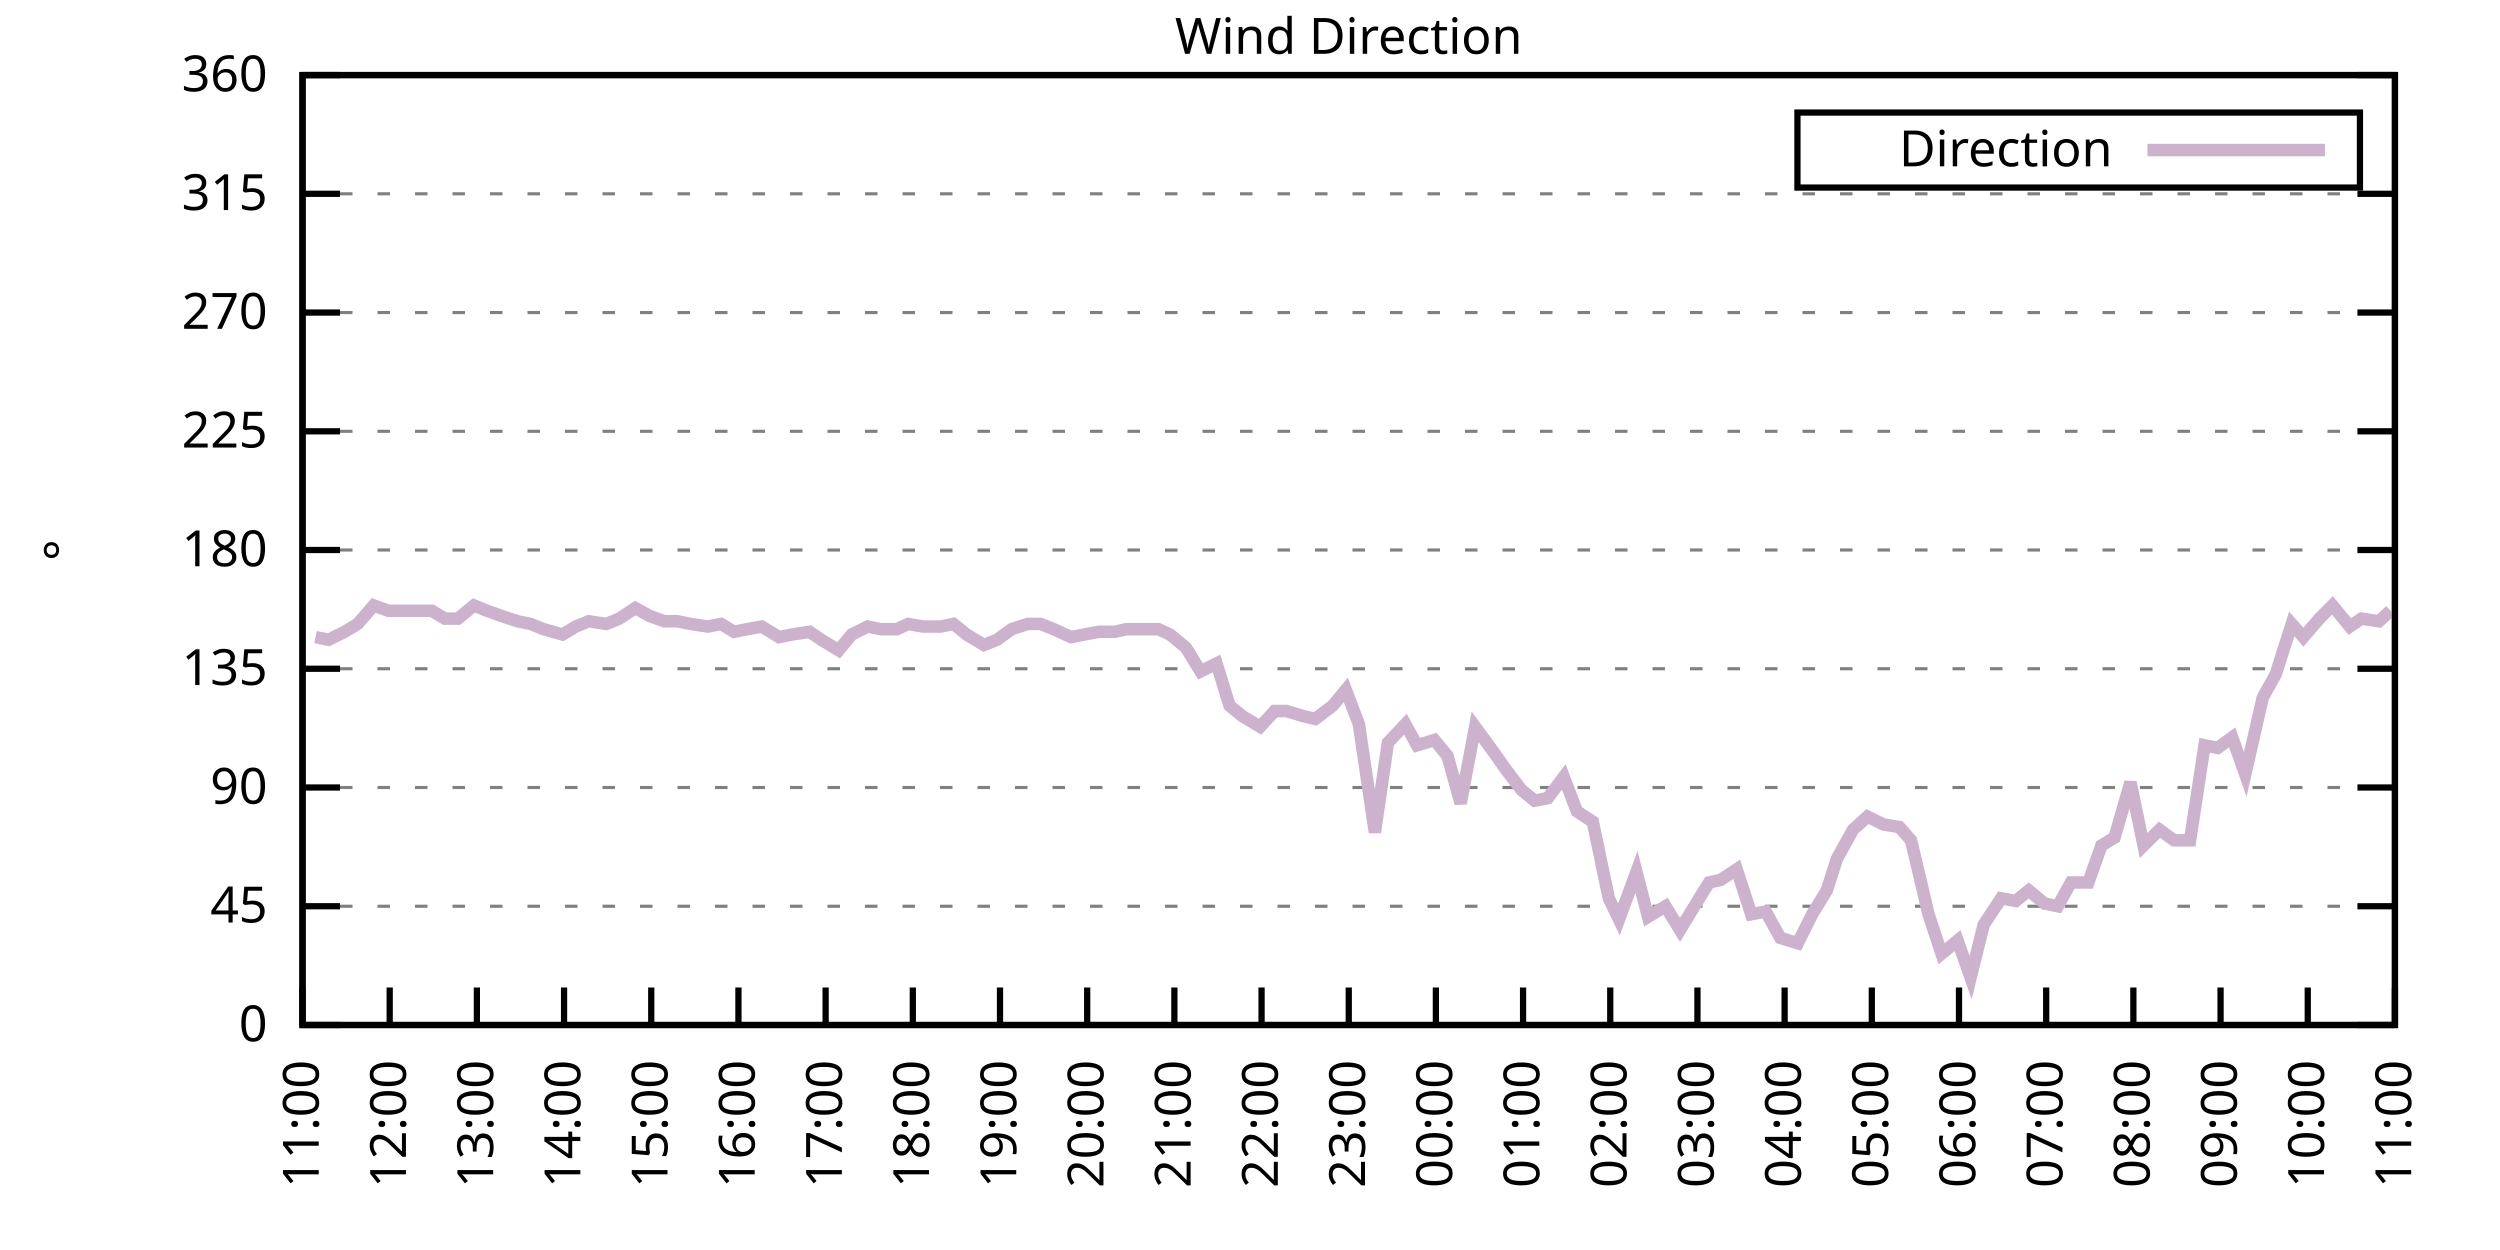
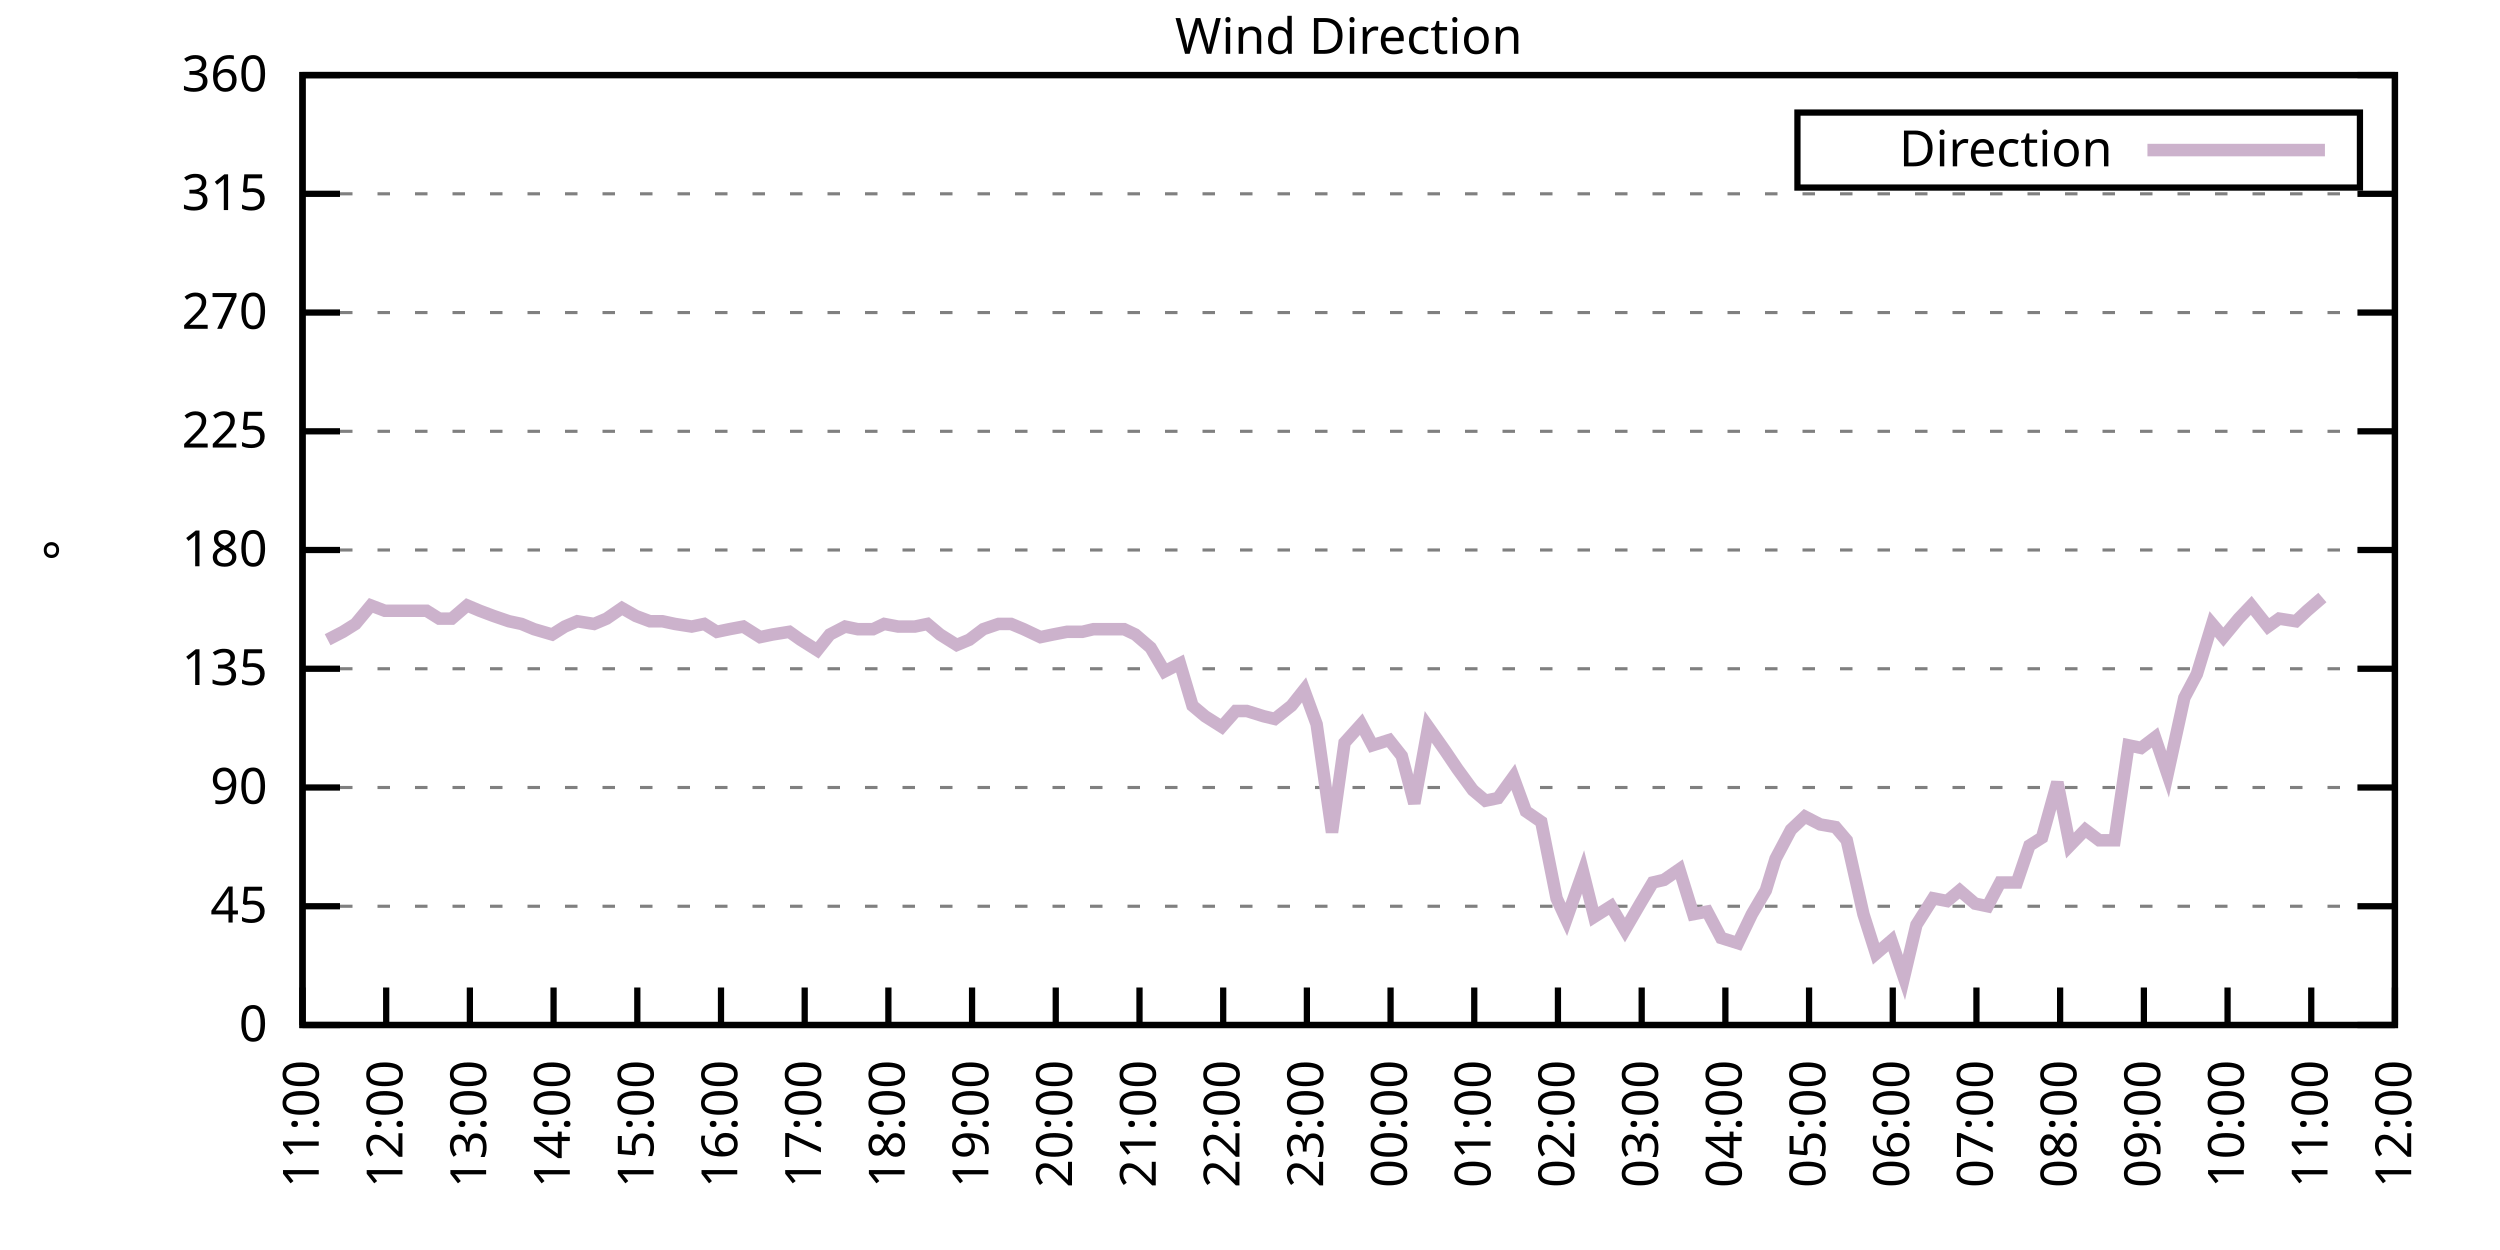
<svg xmlns="http://www.w3.org/2000/svg" xmlns:xlink="http://www.w3.org/1999/xlink" width="400" height="200" viewBox="0 0 400 200">
  <g id="gnuplot_canvas">
    <rect x="0" y="0" width="400" height="200" fill="none" />
    <defs>
      <circle id="gpDot" r="0.5" stroke-width="0.5" stroke="currentColor" />
      <path id="gpPt0" stroke-width="0.333" stroke="currentColor" d="M-1,0 h2 M0,-1 v2" />
      <path id="gpPt1" stroke-width="0.333" stroke="currentColor" d="M-1,-1 L1,1 M1,-1 L-1,1" />
      <path id="gpPt2" stroke-width="0.333" stroke="currentColor" d="M-1,0 L1,0 M0,-1 L0,1 M-1,-1 L1,1 M-1,1 L1,-1" />
      <rect id="gpPt3" stroke-width="0.333" stroke="currentColor" x="-1" y="-1" width="2" height="2" />
      <rect id="gpPt4" stroke-width="0.333" stroke="currentColor" fill="currentColor" x="-1" y="-1" width="2" height="2" />
      <circle id="gpPt5" stroke-width="0.333" stroke="currentColor" cx="0" cy="0" r="1" />
      <use xlink:href="#gpPt5" id="gpPt6" fill="currentColor" stroke="none" />
      <path id="gpPt7" stroke-width="0.333" stroke="currentColor" d="M0,-1.33 L-1.33,0.67 L1.33,0.67 z" />
      <use xlink:href="#gpPt7" id="gpPt8" fill="currentColor" stroke="none" />
      <use xlink:href="#gpPt7" id="gpPt9" stroke="currentColor" transform="rotate(180)" />
      <use xlink:href="#gpPt9" id="gpPt10" fill="currentColor" stroke="none" />
      <use xlink:href="#gpPt3" id="gpPt11" stroke="currentColor" transform="rotate(45)" />
      <use xlink:href="#gpPt11" id="gpPt12" fill="currentColor" stroke="none" />
      <path id="gpPt13" stroke-width="0.333" stroke="currentColor" d="M0,1.330 L1.265,0.411 L0.782,-1.067 L-0.782,-1.076 L-1.265,0.411 z" />
      <use xlink:href="#gpPt13" id="gpPt14" fill="currentColor" stroke="none" />
      <filter id="textbox" filterUnits="objectBoundingBox" x="0" y="0" height="1" width="1">
        <feFlood flood-color="white" flood-opacity="1" result="bgnd" />
        <feComposite in="SourceGraphic" in2="bgnd" operator="atop" />
      </filter>
      <filter id="greybox" filterUnits="objectBoundingBox" x="0" y="0" height="1" width="1">
        <feFlood flood-color="lightgrey" flood-opacity="1" result="grey" />
        <feComposite in="SourceGraphic" in2="grey" operator="atop" />
      </filter>
    </defs>
    <g fill="none" color="white" stroke="currentColor" stroke-width="1.00" stroke-linecap="butt" stroke-linejoin="miter">
</g>
    <g fill="none" color="black" stroke="currentColor" stroke-width="1.00" stroke-linecap="butt" stroke-linejoin="miter">
      <g stroke="none" shape-rendering="crispEdges">
        <polygon fill="rgb(255, 255, 255)" points="48.40,164.00 383.18,164.00 383.18,12.02 48.40,12.02 " />
      </g>
    </g>
    <g fill="none" color="black" stroke="currentColor" stroke-width="1.00" stroke-linecap="butt" stroke-linejoin="miter">
</g>
    <g fill="none" color="black" stroke="black" stroke-width="0.50" stroke-linecap="butt" stroke-linejoin="miter">
</g>
    <g fill="none" color="gray" stroke="currentColor" stroke-width="0.50" stroke-linecap="butt" stroke-linejoin="miter">
      <path stroke="gray" stroke-dasharray="2,4" class="gridline" d="M48.40,164.00 L383.19,164.00  " />
    </g>
    <g fill="none" color="gray" stroke="gray" stroke-width="1.00" stroke-linecap="butt" stroke-linejoin="miter">
</g>
    <g fill="none" color="black" stroke="currentColor" stroke-width="1.00" stroke-linecap="butt" stroke-linejoin="miter">
      <path stroke="black" d="M48.40,164.00 L54.40,164.00 M383.19,164.00 L377.19,164.00  " />
      <g transform="translate(42.80,166.60)" stroke="none" fill="black" font-family="Sans" font-size="8.00" text-anchor="end">
        <text>
          <tspan font-family="Sans"> 0</tspan>
        </text>
      </g>
    </g>
    <g fill="none" color="black" stroke="currentColor" stroke-width="1.00" stroke-linecap="butt" stroke-linejoin="miter">
</g>
    <g fill="none" color="black" stroke="black" stroke-width="0.50" stroke-linecap="butt" stroke-linejoin="miter">
</g>
    <g fill="none" color="gray" stroke="currentColor" stroke-width="0.50" stroke-linecap="butt" stroke-linejoin="miter">
      <path stroke="gray" stroke-dasharray="2,4" class="gridline" d="M48.40,145.00 L383.19,145.00  " />
    </g>
    <g fill="none" color="gray" stroke="gray" stroke-width="1.00" stroke-linecap="butt" stroke-linejoin="miter">
</g>
    <g fill="none" color="black" stroke="currentColor" stroke-width="1.00" stroke-linecap="butt" stroke-linejoin="miter">
      <path stroke="black" d="M48.40,145.00 L54.40,145.00 M383.19,145.00 L377.19,145.00  " />
      <g transform="translate(42.80,147.60)" stroke="none" fill="black" font-family="Sans" font-size="8.00" text-anchor="end">
        <text>
          <tspan font-family="Sans"> 45</tspan>
        </text>
      </g>
    </g>
    <g fill="none" color="black" stroke="currentColor" stroke-width="1.00" stroke-linecap="butt" stroke-linejoin="miter">
</g>
    <g fill="none" color="black" stroke="black" stroke-width="0.50" stroke-linecap="butt" stroke-linejoin="miter">
</g>
    <g fill="none" color="gray" stroke="currentColor" stroke-width="0.50" stroke-linecap="butt" stroke-linejoin="miter">
      <path stroke="gray" stroke-dasharray="2,4" class="gridline" d="M48.40,126.00 L383.19,126.00  " />
    </g>
    <g fill="none" color="gray" stroke="gray" stroke-width="1.00" stroke-linecap="butt" stroke-linejoin="miter">
</g>
    <g fill="none" color="black" stroke="currentColor" stroke-width="1.00" stroke-linecap="butt" stroke-linejoin="miter">
      <path stroke="black" d="M48.40,126.00 L54.40,126.00 M383.19,126.00 L377.19,126.00  " />
      <g transform="translate(42.80,128.60)" stroke="none" fill="black" font-family="Sans" font-size="8.00" text-anchor="end">
        <text>
          <tspan font-family="Sans"> 90</tspan>
        </text>
      </g>
    </g>
    <g fill="none" color="black" stroke="currentColor" stroke-width="1.00" stroke-linecap="butt" stroke-linejoin="miter">
</g>
    <g fill="none" color="black" stroke="black" stroke-width="0.50" stroke-linecap="butt" stroke-linejoin="miter">
</g>
    <g fill="none" color="gray" stroke="currentColor" stroke-width="0.50" stroke-linecap="butt" stroke-linejoin="miter">
      <path stroke="gray" stroke-dasharray="2,4" class="gridline" d="M48.40,107.00 L383.19,107.00  " />
    </g>
    <g fill="none" color="gray" stroke="gray" stroke-width="1.00" stroke-linecap="butt" stroke-linejoin="miter">
</g>
    <g fill="none" color="black" stroke="currentColor" stroke-width="1.00" stroke-linecap="butt" stroke-linejoin="miter">
      <path stroke="black" d="M48.40,107.00 L54.40,107.00 M383.19,107.00 L377.19,107.00  " />
      <g transform="translate(42.80,109.60)" stroke="none" fill="black" font-family="Sans" font-size="8.00" text-anchor="end">
        <text>
          <tspan font-family="Sans"> 135</tspan>
        </text>
      </g>
    </g>
    <g fill="none" color="black" stroke="currentColor" stroke-width="1.00" stroke-linecap="butt" stroke-linejoin="miter">
</g>
    <g fill="none" color="black" stroke="black" stroke-width="0.50" stroke-linecap="butt" stroke-linejoin="miter">
</g>
    <g fill="none" color="gray" stroke="currentColor" stroke-width="0.50" stroke-linecap="butt" stroke-linejoin="miter">
      <path stroke="gray" stroke-dasharray="2,4" class="gridline" d="M48.40,88.00 L383.19,88.00  " />
    </g>
    <g fill="none" color="gray" stroke="gray" stroke-width="1.00" stroke-linecap="butt" stroke-linejoin="miter">
</g>
    <g fill="none" color="black" stroke="currentColor" stroke-width="1.00" stroke-linecap="butt" stroke-linejoin="miter">
      <path stroke="black" d="M48.40,88.00 L54.40,88.00 M383.19,88.00 L377.19,88.00  " />
      <g transform="translate(42.80,90.60)" stroke="none" fill="black" font-family="Sans" font-size="8.00" text-anchor="end">
        <text>
          <tspan font-family="Sans"> 180</tspan>
        </text>
      </g>
    </g>
    <g fill="none" color="black" stroke="currentColor" stroke-width="1.00" stroke-linecap="butt" stroke-linejoin="miter">
</g>
    <g fill="none" color="black" stroke="black" stroke-width="0.50" stroke-linecap="butt" stroke-linejoin="miter">
</g>
    <g fill="none" color="gray" stroke="currentColor" stroke-width="0.50" stroke-linecap="butt" stroke-linejoin="miter">
      <path stroke="gray" stroke-dasharray="2,4" class="gridline" d="M48.40,69.01 L383.19,69.01  " />
    </g>
    <g fill="none" color="gray" stroke="gray" stroke-width="1.00" stroke-linecap="butt" stroke-linejoin="miter">
</g>
    <g fill="none" color="black" stroke="currentColor" stroke-width="1.00" stroke-linecap="butt" stroke-linejoin="miter">
      <path stroke="black" d="M48.40,69.01 L54.40,69.01 M383.19,69.01 L377.19,69.01  " />
      <g transform="translate(42.80,71.61)" stroke="none" fill="black" font-family="Sans" font-size="8.00" text-anchor="end">
        <text>
          <tspan font-family="Sans"> 225</tspan>
        </text>
      </g>
    </g>
    <g fill="none" color="black" stroke="currentColor" stroke-width="1.00" stroke-linecap="butt" stroke-linejoin="miter">
</g>
    <g fill="none" color="black" stroke="black" stroke-width="0.50" stroke-linecap="butt" stroke-linejoin="miter">
</g>
    <g fill="none" color="gray" stroke="currentColor" stroke-width="0.50" stroke-linecap="butt" stroke-linejoin="miter">
      <path stroke="gray" stroke-dasharray="2,4" class="gridline" d="M48.40,50.01 L383.19,50.01  " />
    </g>
    <g fill="none" color="gray" stroke="gray" stroke-width="1.00" stroke-linecap="butt" stroke-linejoin="miter">
</g>
    <g fill="none" color="black" stroke="currentColor" stroke-width="1.00" stroke-linecap="butt" stroke-linejoin="miter">
      <path stroke="black" d="M48.40,50.01 L54.40,50.01 M383.19,50.01 L377.19,50.01  " />
      <g transform="translate(42.80,52.61)" stroke="none" fill="black" font-family="Sans" font-size="8.00" text-anchor="end">
        <text>
          <tspan font-family="Sans"> 270</tspan>
        </text>
      </g>
    </g>
    <g fill="none" color="black" stroke="currentColor" stroke-width="1.00" stroke-linecap="butt" stroke-linejoin="miter">
</g>
    <g fill="none" color="black" stroke="black" stroke-width="0.50" stroke-linecap="butt" stroke-linejoin="miter">
</g>
    <g fill="none" color="gray" stroke="currentColor" stroke-width="0.50" stroke-linecap="butt" stroke-linejoin="miter">
      <path stroke="gray" stroke-dasharray="2,4" class="gridline" d="M48.40,31.01 L383.19,31.01  " />
    </g>
    <g fill="none" color="gray" stroke="gray" stroke-width="1.00" stroke-linecap="butt" stroke-linejoin="miter">
</g>
    <g fill="none" color="black" stroke="currentColor" stroke-width="1.00" stroke-linecap="butt" stroke-linejoin="miter">
      <path stroke="black" d="M48.40,31.01 L54.40,31.01 M383.19,31.01 L377.19,31.01  " />
      <g transform="translate(42.80,33.61)" stroke="none" fill="black" font-family="Sans" font-size="8.00" text-anchor="end">
        <text>
          <tspan font-family="Sans"> 315</tspan>
        </text>
      </g>
    </g>
    <g fill="none" color="black" stroke="currentColor" stroke-width="1.00" stroke-linecap="butt" stroke-linejoin="miter">
</g>
    <g fill="none" color="black" stroke="black" stroke-width="0.50" stroke-linecap="butt" stroke-linejoin="miter">
</g>
    <g fill="none" color="gray" stroke="currentColor" stroke-width="0.50" stroke-linecap="butt" stroke-linejoin="miter">
      <path stroke="gray" stroke-dasharray="2,4" class="gridline" d="M48.40,12.01 L383.19,12.01  " />
    </g>
    <g fill="none" color="gray" stroke="gray" stroke-width="1.00" stroke-linecap="butt" stroke-linejoin="miter">
</g>
    <g fill="none" color="black" stroke="currentColor" stroke-width="1.00" stroke-linecap="butt" stroke-linejoin="miter">
      <path stroke="black" d="M48.40,12.01 L54.40,12.01 M383.19,12.01 L377.19,12.01  " />
      <g transform="translate(42.80,14.61)" stroke="none" fill="black" font-family="Sans" font-size="8.00" text-anchor="end">
        <text>
          <tspan font-family="Sans"> 360</tspan>
        </text>
      </g>
    </g>
    <g fill="none" color="black" stroke="currentColor" stroke-width="1.00" stroke-linecap="butt" stroke-linejoin="miter">
      <path stroke="black" d="M48.40,164.00 L48.40,158.00  " />
      <g transform="translate(51.00,169.60) rotate(270.00)" stroke="none" fill="black" font-family="Sans" font-size="8.00" text-anchor="end">
        <text>
          <tspan font-family="Sans">11:00</tspan>
        </text>
      </g>
    </g>
    <g fill="none" color="black" stroke="currentColor" stroke-width="1.00" stroke-linecap="butt" stroke-linejoin="miter">
-       <path stroke="black" d="M62.35,164.00 L62.35,158.00  " />
-       <g transform="translate(64.95,169.60) rotate(270.00)" stroke="none" fill="black" font-family="Sans" font-size="8.00" text-anchor="end">
+       <path stroke="black" d="M61.79,164.00 L61.79,158.00  " />
+       <g transform="translate(64.39,169.60) rotate(270.00)" stroke="none" fill="black" font-family="Sans" font-size="8.00" text-anchor="end">
        <text>
          <tspan font-family="Sans">12:00</tspan>
        </text>
      </g>
    </g>
    <g fill="none" color="black" stroke="currentColor" stroke-width="1.00" stroke-linecap="butt" stroke-linejoin="miter">
-       <path stroke="black" d="M76.30,164.00 L76.30,158.00  " />
-       <g transform="translate(78.90,169.60) rotate(270.00)" stroke="none" fill="black" font-family="Sans" font-size="8.00" text-anchor="end">
+       <path stroke="black" d="M75.18,164.00 L75.18,158.00  " />
+       <g transform="translate(77.78,169.60) rotate(270.00)" stroke="none" fill="black" font-family="Sans" font-size="8.00" text-anchor="end">
        <text>
          <tspan font-family="Sans">13:00</tspan>
        </text>
      </g>
    </g>
    <g fill="none" color="black" stroke="currentColor" stroke-width="1.00" stroke-linecap="butt" stroke-linejoin="miter">
-       <path stroke="black" d="M90.25,164.00 L90.25,158.00  " />
-       <g transform="translate(92.85,169.60) rotate(270.00)" stroke="none" fill="black" font-family="Sans" font-size="8.00" text-anchor="end">
+       <path stroke="black" d="M88.57,164.00 L88.57,158.00  " />
+       <g transform="translate(91.17,169.60) rotate(270.00)" stroke="none" fill="black" font-family="Sans" font-size="8.00" text-anchor="end">
        <text>
          <tspan font-family="Sans">14:00</tspan>
        </text>
      </g>
    </g>
    <g fill="none" color="black" stroke="currentColor" stroke-width="1.00" stroke-linecap="butt" stroke-linejoin="miter">
-       <path stroke="black" d="M104.20,164.00 L104.20,158.00  " />
-       <g transform="translate(106.80,169.60) rotate(270.00)" stroke="none" fill="black" font-family="Sans" font-size="8.00" text-anchor="end">
+       <path stroke="black" d="M101.97,164.00 L101.97,158.00  " />
+       <g transform="translate(104.57,169.60) rotate(270.00)" stroke="none" fill="black" font-family="Sans" font-size="8.00" text-anchor="end">
        <text>
          <tspan font-family="Sans">15:00</tspan>
        </text>
      </g>
    </g>
    <g fill="none" color="black" stroke="currentColor" stroke-width="1.00" stroke-linecap="butt" stroke-linejoin="miter">
-       <path stroke="black" d="M118.15,164.00 L118.15,158.00  " />
-       <g transform="translate(120.75,169.60) rotate(270.00)" stroke="none" fill="black" font-family="Sans" font-size="8.00" text-anchor="end">
+       <path stroke="black" d="M115.36,164.00 L115.36,158.00  " />
+       <g transform="translate(117.96,169.60) rotate(270.00)" stroke="none" fill="black" font-family="Sans" font-size="8.00" text-anchor="end">
        <text>
          <tspan font-family="Sans">16:00</tspan>
        </text>
      </g>
    </g>
    <g fill="none" color="black" stroke="currentColor" stroke-width="1.00" stroke-linecap="butt" stroke-linejoin="miter">
-       <path stroke="black" d="M132.10,164.00 L132.10,158.00  " />
-       <g transform="translate(134.70,169.60) rotate(270.00)" stroke="none" fill="black" font-family="Sans" font-size="8.00" text-anchor="end">
+       <path stroke="black" d="M128.75,164.00 L128.75,158.00  " />
+       <g transform="translate(131.35,169.60) rotate(270.00)" stroke="none" fill="black" font-family="Sans" font-size="8.00" text-anchor="end">
        <text>
          <tspan font-family="Sans">17:00</tspan>
        </text>
      </g>
    </g>
    <g fill="none" color="black" stroke="currentColor" stroke-width="1.00" stroke-linecap="butt" stroke-linejoin="miter">
-       <path stroke="black" d="M146.05,164.00 L146.05,158.00  " />
-       <g transform="translate(148.65,169.60) rotate(270.00)" stroke="none" fill="black" font-family="Sans" font-size="8.00" text-anchor="end">
+       <path stroke="black" d="M142.14,164.00 L142.14,158.00  " />
+       <g transform="translate(144.74,169.60) rotate(270.00)" stroke="none" fill="black" font-family="Sans" font-size="8.00" text-anchor="end">
        <text>
          <tspan font-family="Sans">18:00</tspan>
        </text>
      </g>
    </g>
    <g fill="none" color="black" stroke="currentColor" stroke-width="1.00" stroke-linecap="butt" stroke-linejoin="miter">
-       <path stroke="black" d="M160.00,164.00 L160.00,158.00  " />
-       <g transform="translate(162.60,169.60) rotate(270.00)" stroke="none" fill="black" font-family="Sans" font-size="8.00" text-anchor="end">
+       <path stroke="black" d="M155.53,164.00 L155.53,158.00  " />
+       <g transform="translate(158.13,169.60) rotate(270.00)" stroke="none" fill="black" font-family="Sans" font-size="8.00" text-anchor="end">
        <text>
          <tspan font-family="Sans">19:00</tspan>
        </text>
      </g>
    </g>
    <g fill="none" color="black" stroke="currentColor" stroke-width="1.00" stroke-linecap="butt" stroke-linejoin="miter">
-       <path stroke="black" d="M173.95,164.00 L173.95,158.00  " />
-       <g transform="translate(176.55,169.60) rotate(270.00)" stroke="none" fill="black" font-family="Sans" font-size="8.00" text-anchor="end">
+       <path stroke="black" d="M168.92,164.00 L168.92,158.00  " />
+       <g transform="translate(171.52,169.60) rotate(270.00)" stroke="none" fill="black" font-family="Sans" font-size="8.00" text-anchor="end">
        <text>
          <tspan font-family="Sans">20:00</tspan>
        </text>
      </g>
    </g>
    <g fill="none" color="black" stroke="currentColor" stroke-width="1.00" stroke-linecap="butt" stroke-linejoin="miter">
-       <path stroke="black" d="M187.90,164.00 L187.90,158.00  " />
-       <g transform="translate(190.50,169.60) rotate(270.00)" stroke="none" fill="black" font-family="Sans" font-size="8.00" text-anchor="end">
+       <path stroke="black" d="M182.32,164.00 L182.32,158.00  " />
+       <g transform="translate(184.92,169.60) rotate(270.00)" stroke="none" fill="black" font-family="Sans" font-size="8.00" text-anchor="end">
        <text>
          <tspan font-family="Sans">21:00</tspan>
        </text>
      </g>
    </g>
    <g fill="none" color="black" stroke="currentColor" stroke-width="1.00" stroke-linecap="butt" stroke-linejoin="miter">
-       <path stroke="black" d="M201.85,164.00 L201.85,158.00  " />
-       <g transform="translate(204.45,169.60) rotate(270.00)" stroke="none" fill="black" font-family="Sans" font-size="8.00" text-anchor="end">
+       <path stroke="black" d="M195.71,164.00 L195.71,158.00  " />
+       <g transform="translate(198.31,169.60) rotate(270.00)" stroke="none" fill="black" font-family="Sans" font-size="8.00" text-anchor="end">
        <text>
          <tspan font-family="Sans">22:00</tspan>
        </text>
      </g>
    </g>
    <g fill="none" color="black" stroke="currentColor" stroke-width="1.00" stroke-linecap="butt" stroke-linejoin="miter">
-       <path stroke="black" d="M215.80,164.00 L215.80,158.00  " />
-       <g transform="translate(218.40,169.60) rotate(270.00)" stroke="none" fill="black" font-family="Sans" font-size="8.00" text-anchor="end">
+       <path stroke="black" d="M209.10,164.00 L209.10,158.00  " />
+       <g transform="translate(211.70,169.60) rotate(270.00)" stroke="none" fill="black" font-family="Sans" font-size="8.00" text-anchor="end">
        <text>
          <tspan font-family="Sans">23:00</tspan>
        </text>
      </g>
    </g>
    <g fill="none" color="black" stroke="currentColor" stroke-width="1.00" stroke-linecap="butt" stroke-linejoin="miter">
-       <path stroke="black" d="M229.74,164.00 L229.74,158.00  " />
-       <g transform="translate(232.34,169.60) rotate(270.00)" stroke="none" fill="black" font-family="Sans" font-size="8.00" text-anchor="end">
+       <path stroke="black" d="M222.49,164.00 L222.49,158.00  " />
+       <g transform="translate(225.09,169.60) rotate(270.00)" stroke="none" fill="black" font-family="Sans" font-size="8.00" text-anchor="end">
        <text>
          <tspan font-family="Sans">00:00</tspan>
        </text>
      </g>
    </g>
    <g fill="none" color="black" stroke="currentColor" stroke-width="1.00" stroke-linecap="butt" stroke-linejoin="miter">
-       <path stroke="black" d="M243.69,164.00 L243.69,158.00  " />
-       <g transform="translate(246.29,169.60) rotate(270.00)" stroke="none" fill="black" font-family="Sans" font-size="8.00" text-anchor="end">
+       <path stroke="black" d="M235.88,164.00 L235.88,158.00  " />
+       <g transform="translate(238.48,169.60) rotate(270.00)" stroke="none" fill="black" font-family="Sans" font-size="8.00" text-anchor="end">
        <text>
          <tspan font-family="Sans">01:00</tspan>
        </text>
      </g>
    </g>
    <g fill="none" color="black" stroke="currentColor" stroke-width="1.00" stroke-linecap="butt" stroke-linejoin="miter">
-       <path stroke="black" d="M257.64,164.00 L257.64,158.00  " />
-       <g transform="translate(260.24,169.60) rotate(270.00)" stroke="none" fill="black" font-family="Sans" font-size="8.00" text-anchor="end">
+       <path stroke="black" d="M249.27,164.00 L249.27,158.00  " />
+       <g transform="translate(251.87,169.60) rotate(270.00)" stroke="none" fill="black" font-family="Sans" font-size="8.00" text-anchor="end">
        <text>
          <tspan font-family="Sans">02:00</tspan>
        </text>
      </g>
    </g>
    <g fill="none" color="black" stroke="currentColor" stroke-width="1.00" stroke-linecap="butt" stroke-linejoin="miter">
-       <path stroke="black" d="M271.59,164.00 L271.59,158.00  " />
-       <g transform="translate(274.19,169.60) rotate(270.00)" stroke="none" fill="black" font-family="Sans" font-size="8.00" text-anchor="end">
+       <path stroke="black" d="M262.67,164.00 L262.67,158.00  " />
+       <g transform="translate(265.27,169.60) rotate(270.00)" stroke="none" fill="black" font-family="Sans" font-size="8.00" text-anchor="end">
        <text>
          <tspan font-family="Sans">03:00</tspan>
        </text>
      </g>
    </g>
    <g fill="none" color="black" stroke="currentColor" stroke-width="1.00" stroke-linecap="butt" stroke-linejoin="miter">
-       <path stroke="black" d="M285.54,164.00 L285.54,158.00  " />
-       <g transform="translate(288.14,169.60) rotate(270.00)" stroke="none" fill="black" font-family="Sans" font-size="8.00" text-anchor="end">
+       <path stroke="black" d="M276.06,164.00 L276.06,158.00  " />
+       <g transform="translate(278.66,169.60) rotate(270.00)" stroke="none" fill="black" font-family="Sans" font-size="8.00" text-anchor="end">
        <text>
          <tspan font-family="Sans">04:00</tspan>
        </text>
      </g>
    </g>
    <g fill="none" color="black" stroke="currentColor" stroke-width="1.00" stroke-linecap="butt" stroke-linejoin="miter">
-       <path stroke="black" d="M299.49,164.00 L299.49,158.00  " />
-       <g transform="translate(302.09,169.60) rotate(270.00)" stroke="none" fill="black" font-family="Sans" font-size="8.00" text-anchor="end">
+       <path stroke="black" d="M289.45,164.00 L289.45,158.00  " />
+       <g transform="translate(292.05,169.60) rotate(270.00)" stroke="none" fill="black" font-family="Sans" font-size="8.00" text-anchor="end">
        <text>
          <tspan font-family="Sans">05:00</tspan>
        </text>
      </g>
    </g>
    <g fill="none" color="black" stroke="currentColor" stroke-width="1.00" stroke-linecap="butt" stroke-linejoin="miter">
-       <path stroke="black" d="M313.44,164.00 L313.44,158.00  " />
-       <g transform="translate(316.04,169.60) rotate(270.00)" stroke="none" fill="black" font-family="Sans" font-size="8.00" text-anchor="end">
+       <path stroke="black" d="M302.84,164.00 L302.84,158.00  " />
+       <g transform="translate(305.44,169.60) rotate(270.00)" stroke="none" fill="black" font-family="Sans" font-size="8.00" text-anchor="end">
        <text>
          <tspan font-family="Sans">06:00</tspan>
        </text>
      </g>
    </g>
    <g fill="none" color="black" stroke="currentColor" stroke-width="1.00" stroke-linecap="butt" stroke-linejoin="miter">
-       <path stroke="black" d="M327.39,164.00 L327.39,158.00  " />
-       <g transform="translate(329.99,169.60) rotate(270.00)" stroke="none" fill="black" font-family="Sans" font-size="8.00" text-anchor="end">
+       <path stroke="black" d="M316.23,164.00 L316.23,158.00  " />
+       <g transform="translate(318.83,169.60) rotate(270.00)" stroke="none" fill="black" font-family="Sans" font-size="8.00" text-anchor="end">
        <text>
          <tspan font-family="Sans">07:00</tspan>
        </text>
      </g>
    </g>
    <g fill="none" color="black" stroke="currentColor" stroke-width="1.00" stroke-linecap="butt" stroke-linejoin="miter">
-       <path stroke="black" d="M341.34,164.00 L341.34,158.00  " />
-       <g transform="translate(343.94,169.60) rotate(270.00)" stroke="none" fill="black" font-family="Sans" font-size="8.00" text-anchor="end">
+       <path stroke="black" d="M329.62,164.00 L329.62,158.00  " />
+       <g transform="translate(332.22,169.60) rotate(270.00)" stroke="none" fill="black" font-family="Sans" font-size="8.00" text-anchor="end">
        <text>
          <tspan font-family="Sans">08:00</tspan>
        </text>
      </g>
    </g>
    <g fill="none" color="black" stroke="currentColor" stroke-width="1.00" stroke-linecap="butt" stroke-linejoin="miter">
-       <path stroke="black" d="M355.29,164.00 L355.29,158.00  " />
-       <g transform="translate(357.89,169.60) rotate(270.00)" stroke="none" fill="black" font-family="Sans" font-size="8.00" text-anchor="end">
+       <path stroke="black" d="M343.02,164.00 L343.02,158.00  " />
+       <g transform="translate(345.62,169.60) rotate(270.00)" stroke="none" fill="black" font-family="Sans" font-size="8.00" text-anchor="end">
        <text>
          <tspan font-family="Sans">09:00</tspan>
        </text>
      </g>
    </g>
    <g fill="none" color="black" stroke="currentColor" stroke-width="1.00" stroke-linecap="butt" stroke-linejoin="miter">
-       <path stroke="black" d="M369.24,164.00 L369.24,158.00  " />
-       <g transform="translate(371.84,169.60) rotate(270.00)" stroke="none" fill="black" font-family="Sans" font-size="8.00" text-anchor="end">
+       <path stroke="black" d="M356.41,164.00 L356.41,158.00  " />
+       <g transform="translate(359.01,169.60) rotate(270.00)" stroke="none" fill="black" font-family="Sans" font-size="8.00" text-anchor="end">
        <text>
          <tspan font-family="Sans">10:00</tspan>
+         </text>
+       </g>
+     </g>
+     <g fill="none" color="black" stroke="currentColor" stroke-width="1.00" stroke-linecap="butt" stroke-linejoin="miter">
+       <path stroke="black" d="M369.80,164.00 L369.80,158.00  " />
+       <g transform="translate(372.40,169.60) rotate(270.00)" stroke="none" fill="black" font-family="Sans" font-size="8.00" text-anchor="end">
+         <text>
+           <tspan font-family="Sans">11:00</tspan>
        </text>
      </g>
    </g>
    <g fill="none" color="black" stroke="currentColor" stroke-width="1.00" stroke-linecap="butt" stroke-linejoin="miter">
      <path stroke="black" d="M383.19,164.00 L383.19,158.00  " />
      <g transform="translate(385.79,169.60) rotate(270.00)" stroke="none" fill="black" font-family="Sans" font-size="8.00" text-anchor="end">
        <text>
-           <tspan font-family="Sans">11:00</tspan>
+           <tspan font-family="Sans">12:00</tspan>
        </text>
      </g>
    </g>
    <g fill="none" color="black" stroke="currentColor" stroke-width="1.00" stroke-linecap="butt" stroke-linejoin="miter">
</g>
    <g fill="none" color="black" stroke="currentColor" stroke-width="1.00" stroke-linecap="butt" stroke-linejoin="miter">
      <path stroke="black" d="M48.40,12.01 L48.40,164.00 L383.19,164.00 L383.19,12.01 L48.40,12.01 Z  " />
    </g>
    <g fill="none" color="black" stroke="currentColor" stroke-width="1.00" stroke-linecap="butt" stroke-linejoin="miter">
</g>
    <g fill="none" color="black" stroke="currentColor" stroke-width="1.00" stroke-linecap="butt" stroke-linejoin="miter">
      <path stroke="black" d="M287.59,30.01 L287.59,18.01 L377.59,18.01 L377.59,30.01 L287.59,30.01 Z  " />
    </g>
    <g id="Wind_direction_plot_1">
      <g fill="none" color="white" stroke="black" stroke-width="2.00" stroke-linecap="butt" stroke-linejoin="miter">
</g>
      <g fill="none" color="black" stroke="currentColor" stroke-width="2.00" stroke-linecap="butt" stroke-linejoin="miter">
        <g transform="translate(337.99,26.61)" stroke="none" fill="black" font-family="Sans" font-size="8.00" text-anchor="end">
          <text>
            <tspan font-family="Sans">Direction</tspan>
          </text>
        </g>
      </g>
      <g fill="none" color="black" stroke="currentColor" stroke-width="2.00" stroke-linecap="butt" stroke-linejoin="miter">
-         <path stroke="rgb(204, 178, 204)" d="M343.59,24.01 L371.99,24.01 M50.49,101.94 L52.58,102.36 L55.14,101.09 L57.23,99.83 L59.79,96.87 L62.12,97.72   L64.21,97.72 L66.30,97.72 L69.09,97.72 L71.18,98.98 L73.28,98.98 L75.83,96.87 L77.93,97.72 L80.25,98.56   L82.81,99.40 L84.90,99.83 L86.99,100.67 L90.02,101.52 L92.11,100.25 L94.20,99.40 L96.99,99.83 L99.08,98.98   L101.64,97.29 L103.97,98.56 L106.29,99.40 L108.38,99.40 L110.48,99.83 L113.27,100.25 L115.36,99.83 L117.45,101.09   L119.54,100.67 L121.87,100.25 L124.66,101.94 L126.75,101.52 L129.54,101.09 L131.40,102.36 L134.19,104.05 L136.28,101.52   L138.84,100.25 L140.93,100.67 L143.49,100.67 L145.35,99.83 L147.67,100.25 L150.46,100.25 L152.56,99.83 L154.65,101.52   L157.44,103.20 L159.53,102.36 L161.86,100.67 L164.41,99.83 L166.51,99.83 L168.60,100.67 L171.39,101.94 L173.48,101.52   L175.81,101.09 L178.36,101.09 L180.22,100.67 L183.01,100.67 L185.34,100.67 L187.20,101.52 L189.76,103.63 L192.08,107.43   L194.64,106.16 L196.73,112.91 L198.82,114.60 L201.61,116.29 L203.94,113.76 L205.80,113.76 L208.59,114.60 L210.45,115.03   L213.24,112.91 L215.33,110.38 L217.42,115.87 L219.98,133.18 L222.07,118.83 L224.86,115.87 L226.72,119.25 L229.51,118.40   L231.60,120.94 L233.70,128.54 L236.02,116.29 L238.81,120.09 L240.90,123.05 L243.46,126.42 L245.55,128.11 L247.65,127.69   L250.20,124.31 L252.30,129.80 L254.85,131.49 L257.41,143.73 L259.04,147.11 L261.83,139.51 L263.69,146.69 L266.48,145.00   L268.80,148.80 L271.36,144.58 L273.45,141.20 L275.31,140.78 L277.87,139.09 L280.20,146.27 L282.52,145.85 L284.85,150.07   L287.64,150.91 L289.96,146.27 L292.29,142.47 L293.91,137.40 L296.47,132.76 L298.80,130.65 L301.35,131.91 L303.91,132.34   L305.77,134.45 L308.56,146.27 L310.65,152.60 L313.21,150.49 L315.30,156.40 L317.39,147.96 L320.18,143.73 L322.51,144.16   L324.60,142.47 L327.16,144.58 L329.25,145.00 L331.34,141.20 L334.13,141.20 L336.23,135.29 L338.32,134.02 L340.88,125.16   L342.97,135.29 L345.53,132.76 L347.85,134.45 L350.41,134.45 L352.73,119.25 L354.83,119.67 L357.15,117.98 L359.24,123.89   L362.03,111.65 L364.13,107.85 L366.68,99.83 L368.54,101.94 L371.10,98.98 L373.19,96.87 L375.98,100.25 L377.84,98.98   L380.63,99.40 L382.49,97.72  " />
+         <path stroke="rgb(204, 178, 204)" d="M343.59,24.01 L371.99,24.01 M52.42,102.36 L54.87,101.09 L56.88,99.83 L59.34,96.87 L61.57,97.72 L63.58,97.72   L65.59,97.72 L68.26,97.72 L70.27,98.98 L72.28,98.98 L74.74,96.87 L76.75,97.72 L78.98,98.56 L81.43,99.40   L83.44,99.83 L85.45,100.67 L88.35,101.52 L90.36,100.25 L92.37,99.40 L95.05,99.83 L97.06,98.98 L99.51,97.29   L101.74,98.56 L103.98,99.40 L105.98,99.40 L107.99,99.83 L110.67,100.25 L112.68,99.83 L114.69,101.09 L116.70,100.67   L118.93,100.25 L121.61,101.94 L123.62,101.52 L126.29,101.09 L128.08,102.36 L130.76,104.05 L132.77,101.52 L135.22,100.25   L137.23,100.67 L139.69,100.67 L141.47,99.83 L143.70,100.25 L146.38,100.25 L148.39,99.83 L150.40,101.52 L153.08,103.20   L155.09,102.36 L157.32,100.67 L159.77,99.83 L161.78,99.83 L163.79,100.67 L166.47,101.94 L168.48,101.52 L170.71,101.09   L173.17,101.09 L174.95,100.67 L177.63,100.67 L179.86,100.67 L181.65,101.52 L184.10,103.63 L186.33,107.43 L188.79,106.16   L190.80,112.91 L192.81,114.60 L195.48,116.29 L197.72,113.76 L199.50,113.76 L202.18,114.60 L203.97,115.03 L206.64,112.91   L208.65,110.38 L210.66,115.87 L213.12,133.18 L215.13,118.83 L217.80,115.87 L219.59,119.25 L222.27,118.40 L224.28,120.94   L226.29,128.54 L228.52,116.29 L231.20,120.09 L233.20,123.05 L235.66,126.42 L237.67,128.11 L239.68,127.69 L242.13,124.31   L244.14,129.80 L246.60,131.49 L249.05,143.73 L250.61,147.11 L253.29,139.51 L255.08,146.69 L257.76,145.00 L259.99,148.80   L262.44,144.58 L264.45,141.20 L266.24,140.78 L268.69,139.09 L270.92,146.27 L273.16,145.85 L275.39,150.07 L278.07,150.91   L280.30,146.27 L282.53,142.47 L284.09,137.40 L286.55,132.76 L288.78,130.65 L291.23,131.91 L293.69,132.34 L295.48,134.45   L298.15,146.27 L300.16,152.60 L302.62,150.49 L304.63,156.40 L306.63,147.96 L309.31,143.73 L311.54,144.16 L313.55,142.47   L316.01,144.58 L318.02,145.00 L320.03,141.20 L322.70,141.20 L324.71,135.29 L326.72,134.02 L329.18,125.16 L331.19,135.29   L333.64,132.76 L335.87,134.45 L338.33,134.45 L340.56,119.25 L342.57,119.67 L344.80,117.98 L346.81,123.89 L349.49,111.65   L351.50,107.85 L353.95,99.83 L355.74,101.94 L358.19,98.98 L360.20,96.87 L362.88,100.25 L364.66,98.98 L367.34,99.40   L369.13,97.72 L371.58,95.60  " />
      </g>
    </g>
    <g fill="none" color="black" stroke="currentColor" stroke-width="2.00" stroke-linecap="butt" stroke-linejoin="miter">
</g>
    <g fill="none" color="black" stroke="black" stroke-width="1.00" stroke-linecap="butt" stroke-linejoin="miter">
</g>
    <g fill="none" color="black" stroke="currentColor" stroke-width="1.00" stroke-linecap="butt" stroke-linejoin="miter">
      <path stroke="black" d="M48.40,12.01 L48.40,164.00 L383.19,164.00 L383.19,12.01 L48.40,12.01 Z  " />
      <g transform="translate(12.80,88.01) rotate(270.00)" stroke="none" fill="black" font-family="Sans" font-size="8.00" text-anchor="middle">
        <text>
          <tspan font-family="Sans">°</tspan>
        </text>
      </g>
    </g>
    <g fill="none" color="black" stroke="currentColor" stroke-width="1.00" stroke-linecap="butt" stroke-linejoin="miter">
</g>
    <g fill="none" color="black" stroke="currentColor" stroke-width="1.00" stroke-linecap="butt" stroke-linejoin="miter">
      <g transform="translate(215.79,8.61)" stroke="none" fill="black" font-family="Sans" font-size="8.00" text-anchor="middle">
        <text>
          <tspan font-family="Sans">Wind Direction</tspan>
        </text>
      </g>
    </g>
    <g fill="none" color="black" stroke="currentColor" stroke-width="1.00" stroke-linecap="butt" stroke-linejoin="miter">
</g>
  </g>
</svg>
